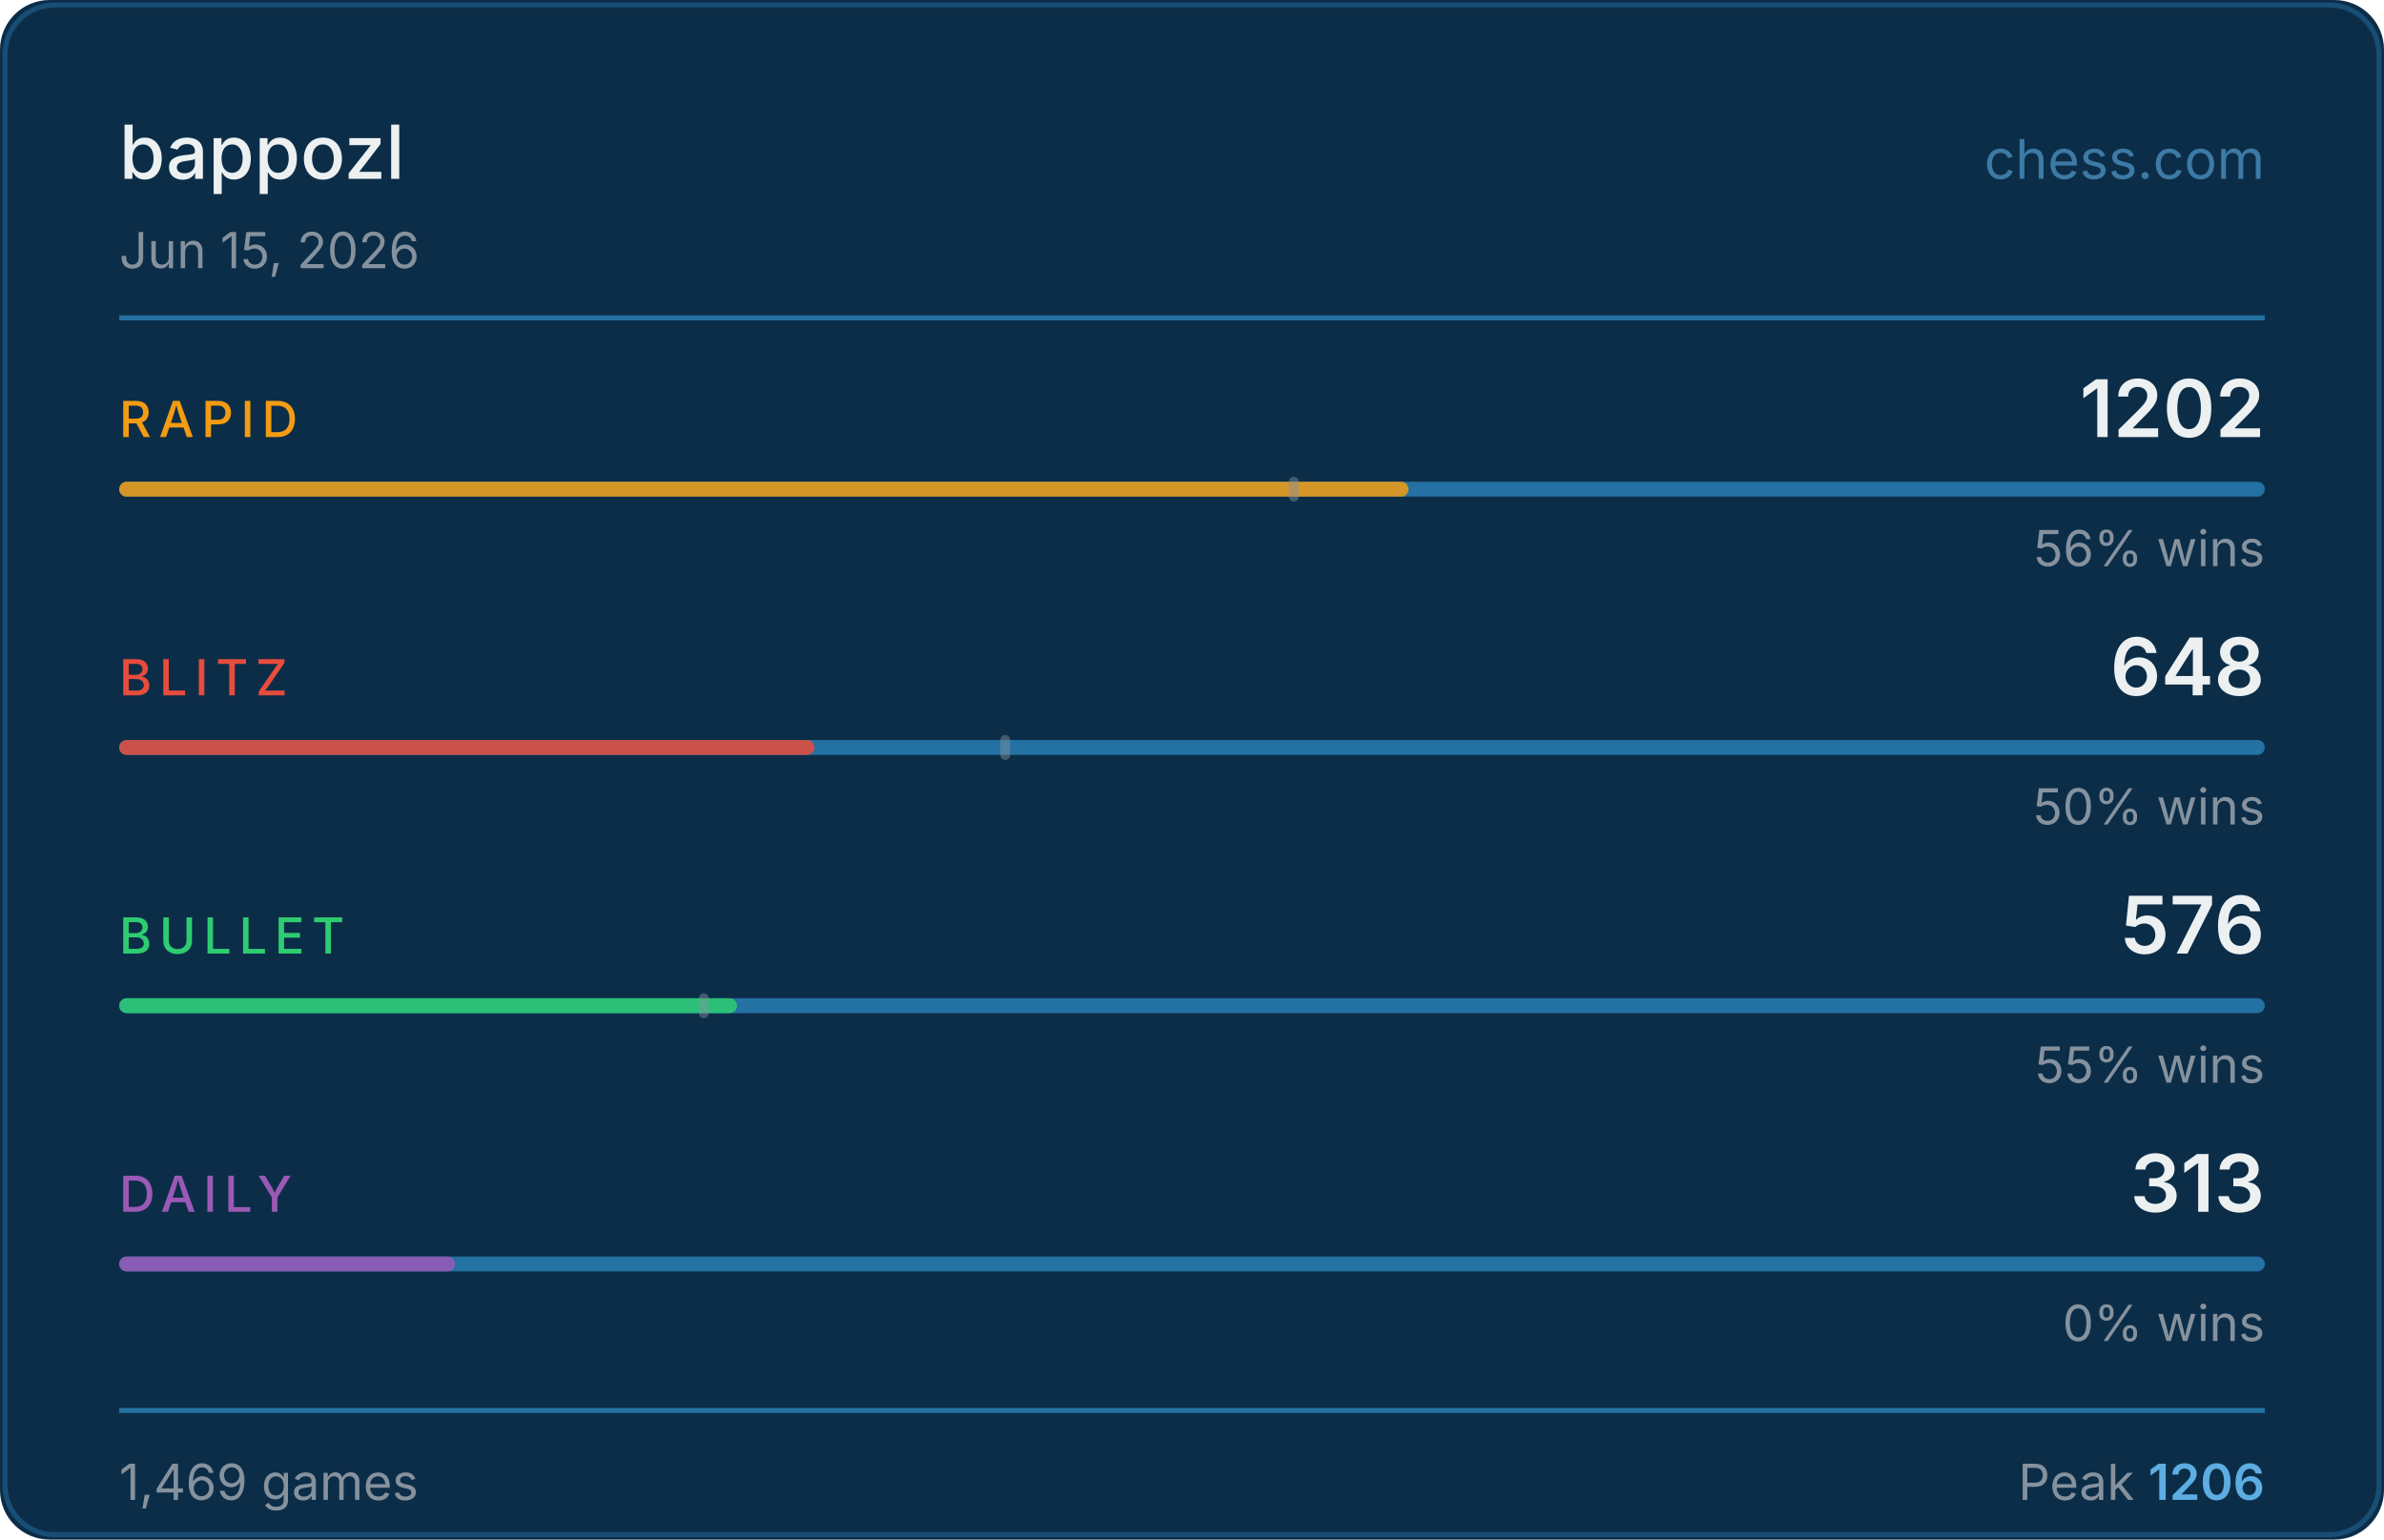
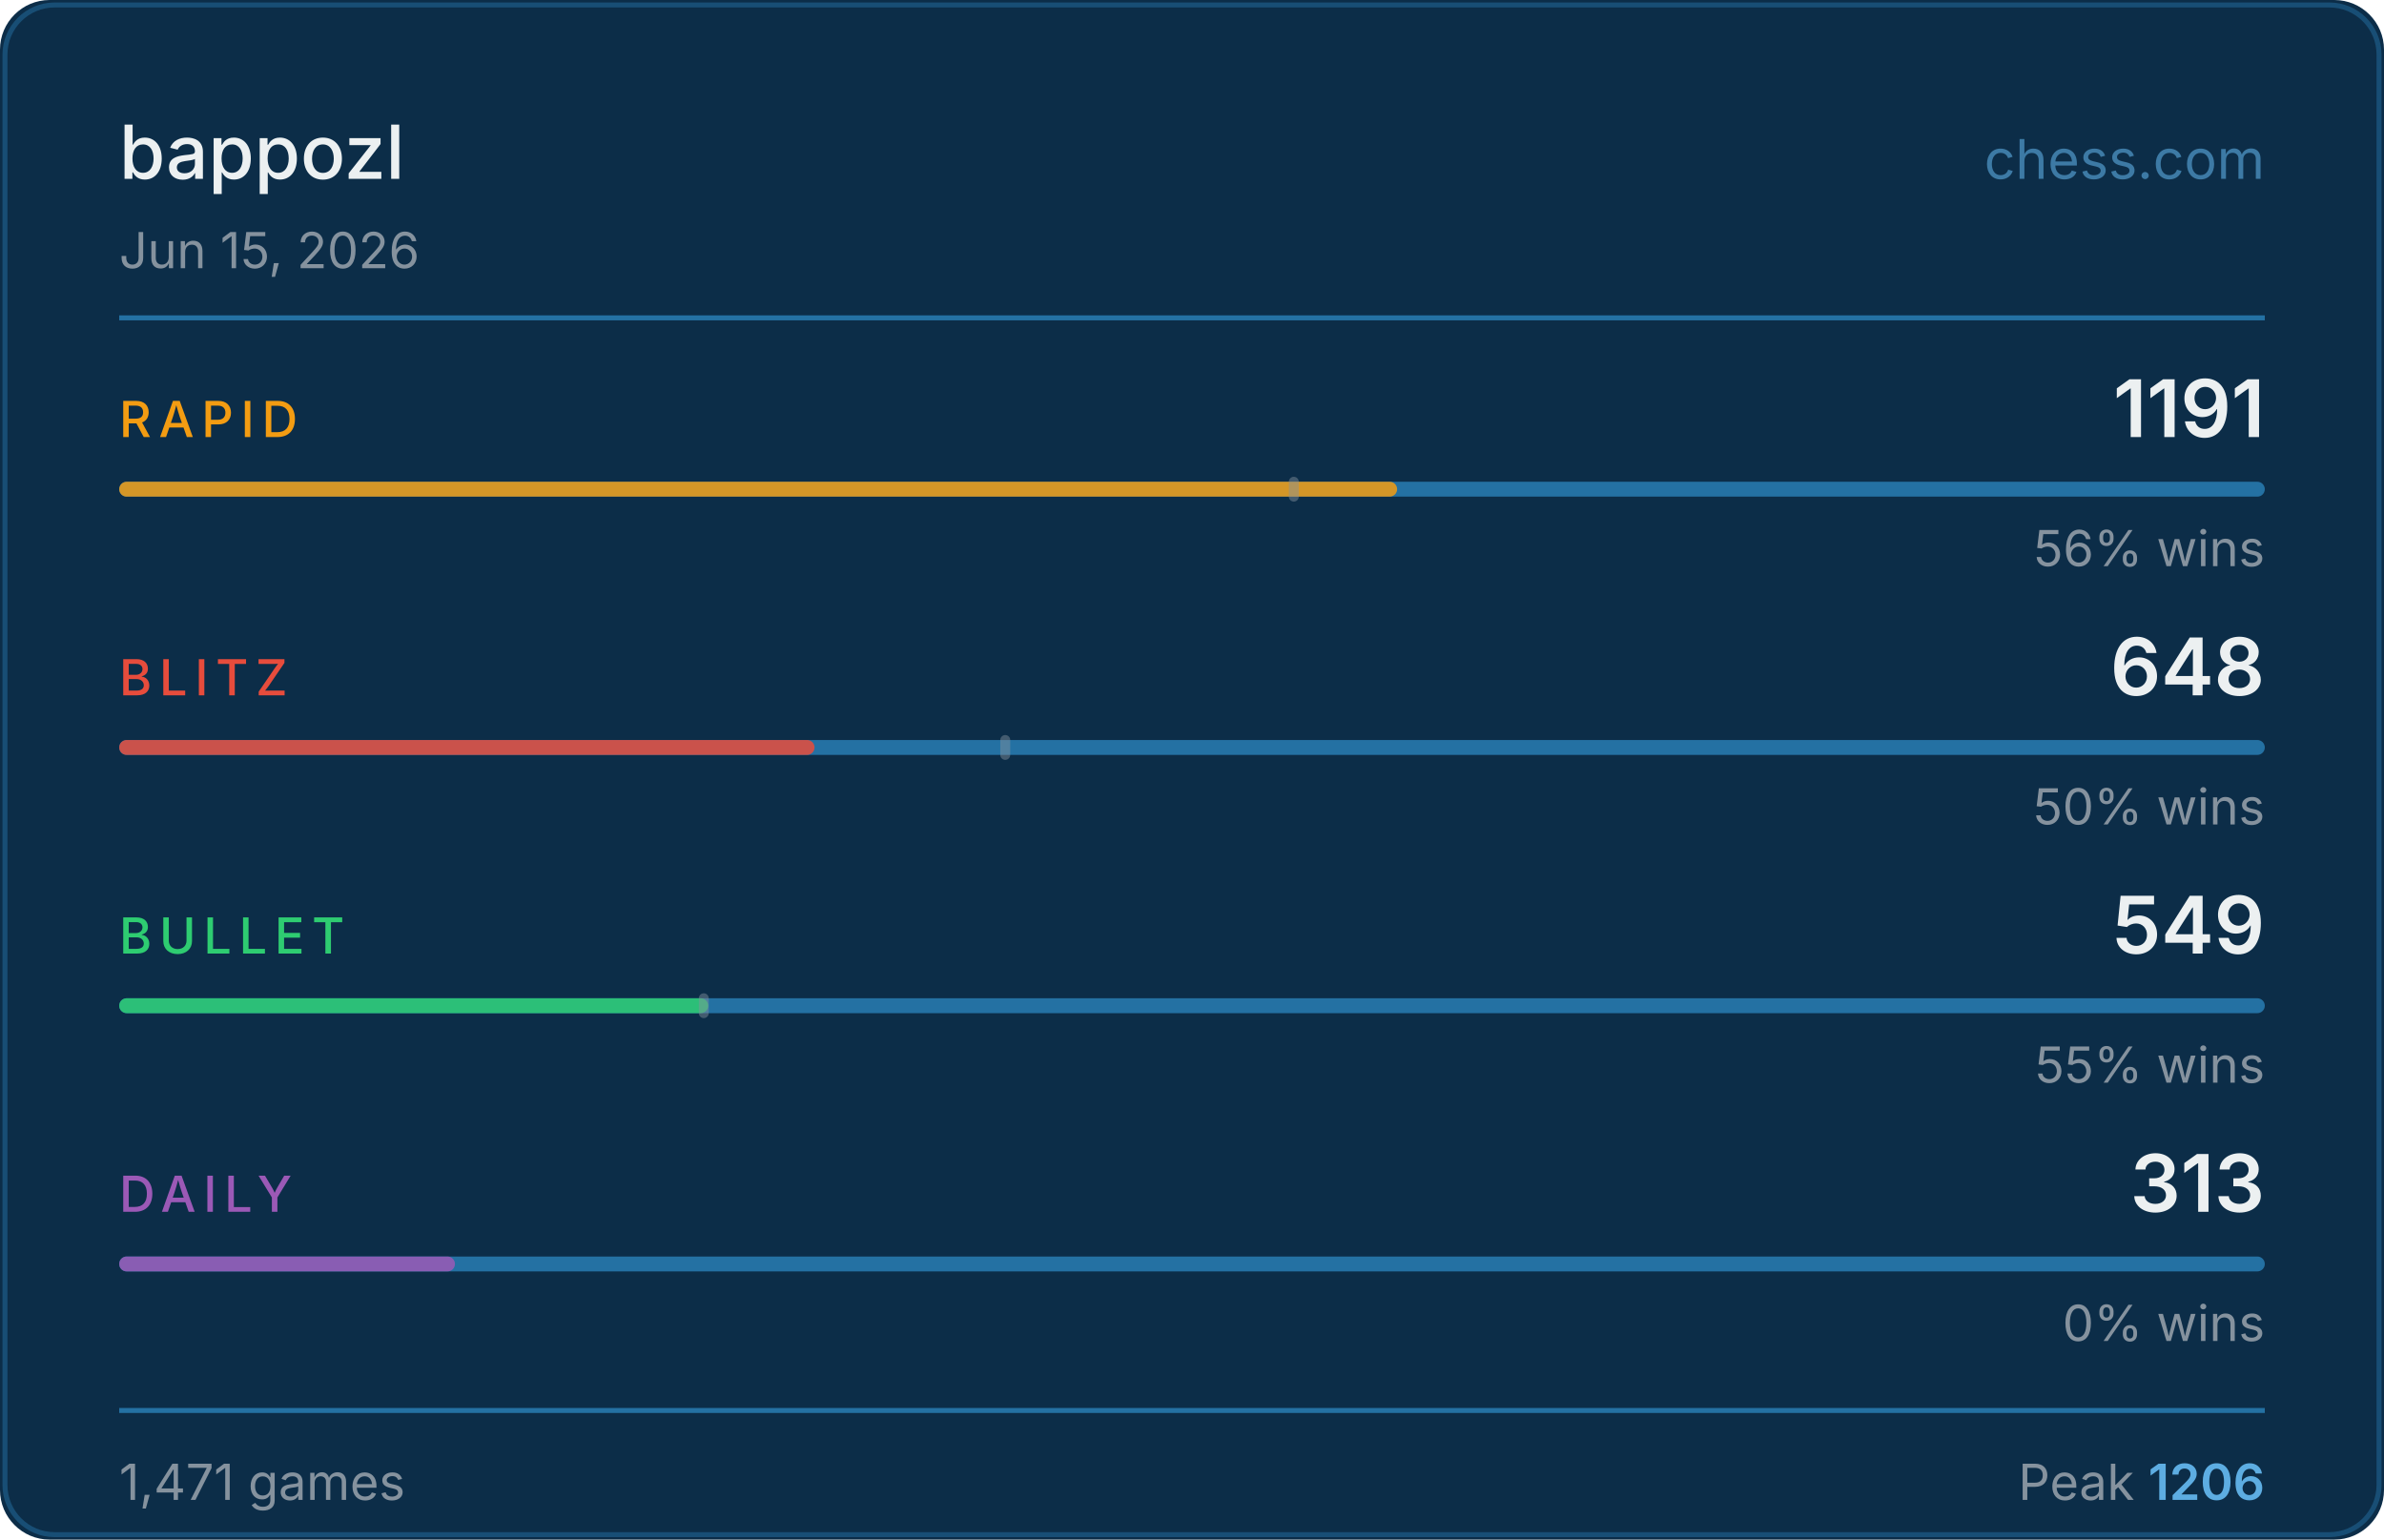
<svg xmlns="http://www.w3.org/2000/svg" width="480" height="310" viewBox="0 0 480 310">
  <rect width="480" height="310" fill="#0c2d48" rx="10" />
  <rect x="1" y="1" width="478" height="308" fill="none" stroke="#2471a3" rx="10" stroke-opacity="0.5" />
  <text x="24" y="36" fill="#ecf0f1" font-size="15" font-weight="500" font-family="-apple-system,BlinkMacSystemFont,'Segoe UI',sans-serif">bappozl</text>
  <text x="456" y="36" fill="#5dade2" font-size="11" font-family="-apple-system,BlinkMacSystemFont,'Segoe UI',sans-serif" text-anchor="end" opacity="0.6">chess.com</text>
  <text x="24" y="54" fill="#85929e" font-size="10" font-family="-apple-system,BlinkMacSystemFont,'Segoe UI',sans-serif">Jun 15, 2026</text>
  <line x1="24" y1="64" x2="456" y2="64" stroke="#2471a3" stroke-width="1" />
  <text x="24" y="88" fill="#f39c12" font-size="10" font-weight="500" font-family="-apple-system,BlinkMacSystemFont,'Segoe UI',sans-serif" letter-spacing="1.5">RAPID</text>
-   <text x="456" y="88" fill="#ecf0f1" font-size="16" font-weight="600" font-family="-apple-system,BlinkMacSystemFont,'Segoe UI',sans-serif" text-anchor="end">1202</text>
+   <text x="456" y="88" fill="#ecf0f1" font-size="16" font-weight="600" font-family="-apple-system,BlinkMacSystemFont,'Segoe UI',sans-serif" text-anchor="end">1191</text>
  <rect x="24" y="97" width="432" height="3" rx="1.5" fill="#2471a3" />
-   <rect x="24" y="97" width="259.6" height="3" rx="1.5" fill="#f39c12" opacity="0.85" />
+   <rect x="24" y="97" width="257.3" height="3" rx="1.5" fill="#f39c12" opacity="0.85" />
  <rect x="259.5" y="96" width="2" height="5" rx="1" fill="#85929e" opacity="0.45" />
  <text x="456" y="114" fill="#85929e" font-size="10" font-family="-apple-system,BlinkMacSystemFont,'Segoe UI',sans-serif" text-anchor="end">56% wins</text>
  <text x="24" y="140" fill="#e74c3c" font-size="10" font-weight="500" font-family="-apple-system,BlinkMacSystemFont,'Segoe UI',sans-serif" letter-spacing="1.5">BLITZ</text>
  <text x="456" y="140" fill="#ecf0f1" font-size="16" font-weight="600" font-family="-apple-system,BlinkMacSystemFont,'Segoe UI',sans-serif" text-anchor="end">648</text>
  <rect x="24" y="149" width="432" height="3" rx="1.5" fill="#2471a3" />
  <rect x="24" y="149" width="140.0" height="3" rx="1.5" fill="#e74c3c" opacity="0.85" />
  <rect x="201.4" y="148" width="2" height="5" rx="1" fill="#85929e" opacity="0.45" />
  <text x="456" y="166" fill="#85929e" font-size="10" font-family="-apple-system,BlinkMacSystemFont,'Segoe UI',sans-serif" text-anchor="end">50% wins</text>
  <text x="24" y="192" fill="#2ecc71" font-size="10" font-weight="500" font-family="-apple-system,BlinkMacSystemFont,'Segoe UI',sans-serif" letter-spacing="1.5">BULLET</text>
-   <text x="456" y="192" fill="#ecf0f1" font-size="16" font-weight="600" font-family="-apple-system,BlinkMacSystemFont,'Segoe UI',sans-serif" text-anchor="end">576</text>
+   <text x="456" y="192" fill="#ecf0f1" font-size="16" font-weight="600" font-family="-apple-system,BlinkMacSystemFont,'Segoe UI',sans-serif" text-anchor="end">549</text>
  <rect x="24" y="201" width="432" height="3" rx="1.5" fill="#2471a3" />
-   <rect x="24" y="201" width="124.4" height="3" rx="1.5" fill="#2ecc71" opacity="0.85" />
+   <rect x="24" y="201" width="118.6" height="3" rx="1.5" fill="#2ecc71" opacity="0.85" />
  <rect x="140.7" y="200" width="2" height="5" rx="1" fill="#85929e" opacity="0.45" />
  <text x="456" y="218" fill="#85929e" font-size="10" font-family="-apple-system,BlinkMacSystemFont,'Segoe UI',sans-serif" text-anchor="end">55% wins</text>
  <text x="24" y="244" fill="#9b59b6" font-size="10" font-weight="500" font-family="-apple-system,BlinkMacSystemFont,'Segoe UI',sans-serif" letter-spacing="1.5">DAILY</text>
  <text x="456" y="244" fill="#ecf0f1" font-size="16" font-weight="600" font-family="-apple-system,BlinkMacSystemFont,'Segoe UI',sans-serif" text-anchor="end">313</text>
  <rect x="24" y="253" width="432" height="3" rx="1.5" fill="#2471a3" />
  <rect x="24" y="253" width="67.6" height="3" rx="1.5" fill="#9b59b6" opacity="0.85" />
  <text x="456" y="270" fill="#85929e" font-size="10" font-family="-apple-system,BlinkMacSystemFont,'Segoe UI',sans-serif" text-anchor="end">0% wins</text>
  <line x1="24" y1="284" x2="456" y2="284" stroke="#2471a3" stroke-width="1" />
-   <text x="24" y="302" fill="#85929e" font-size="10" font-family="-apple-system,BlinkMacSystemFont,'Segoe UI',sans-serif">1,469 games</text>
+   <text x="24" y="302" fill="#85929e" font-size="10" font-family="-apple-system,BlinkMacSystemFont,'Segoe UI',sans-serif">1,471 games</text>
  <text x="456" y="302" fill="#85929e" font-size="10" font-family="-apple-system,BlinkMacSystemFont,'Segoe UI',sans-serif" text-anchor="end">Peak <tspan fill="#5dade2" font-weight="600">1206</tspan>
  </text>
</svg>
